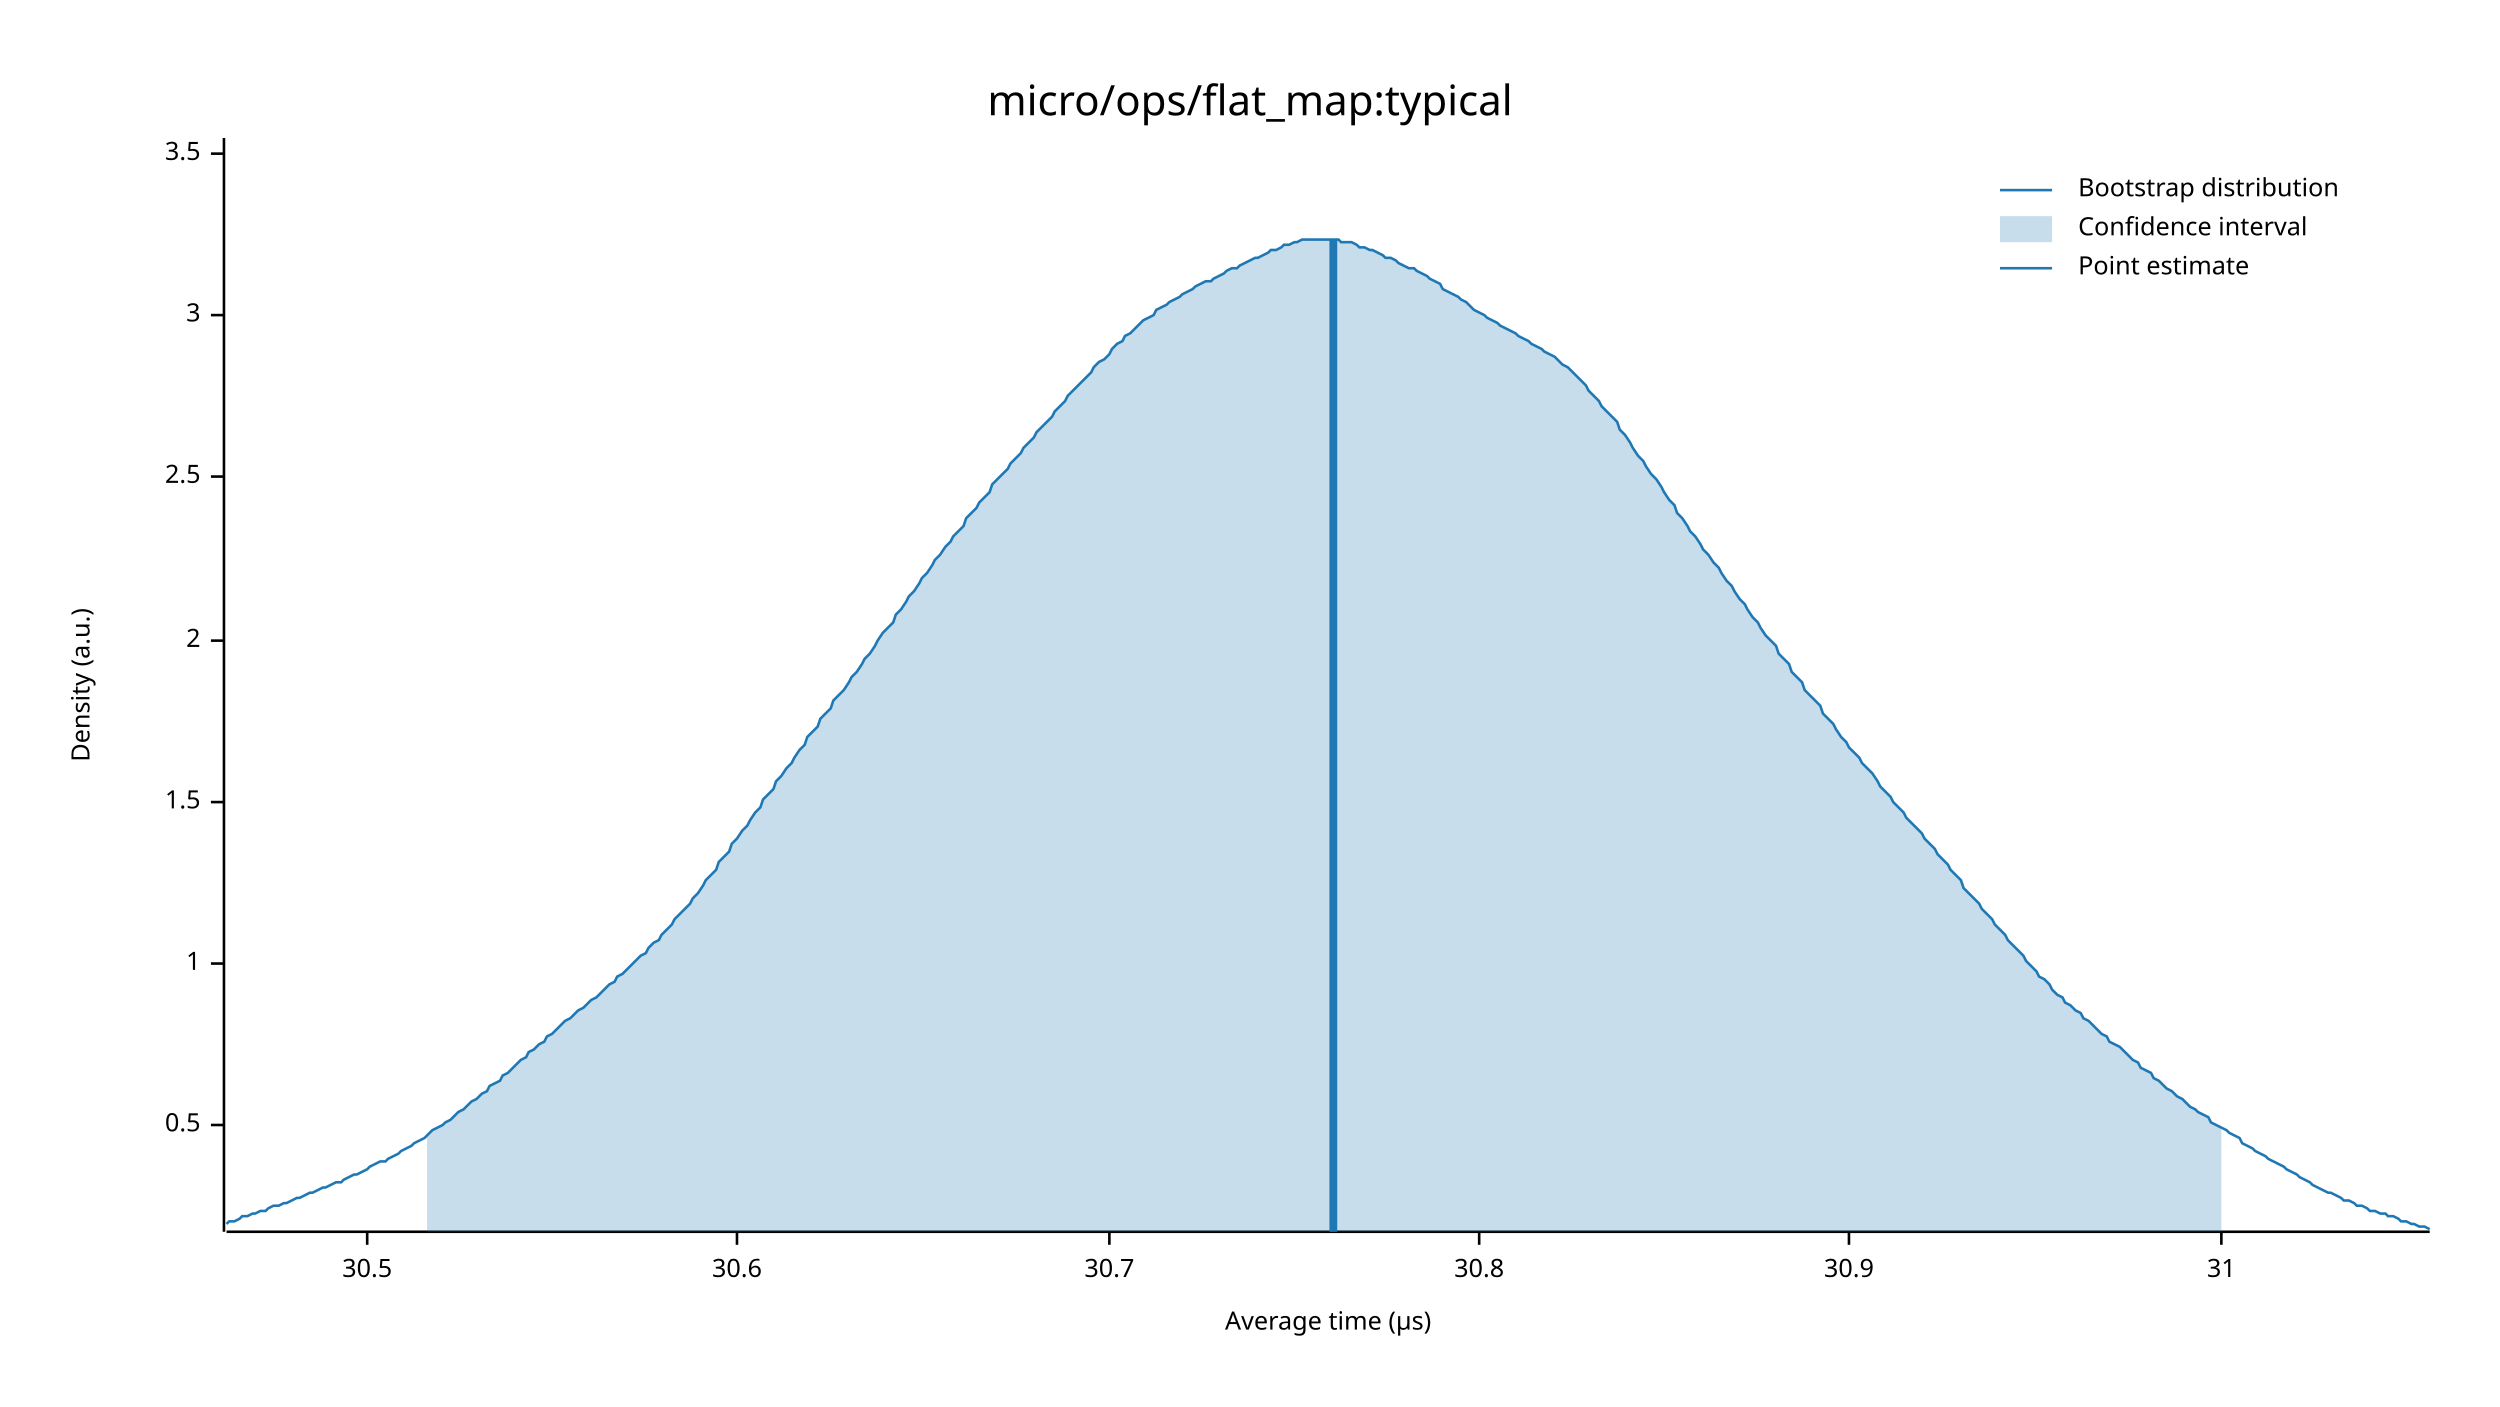
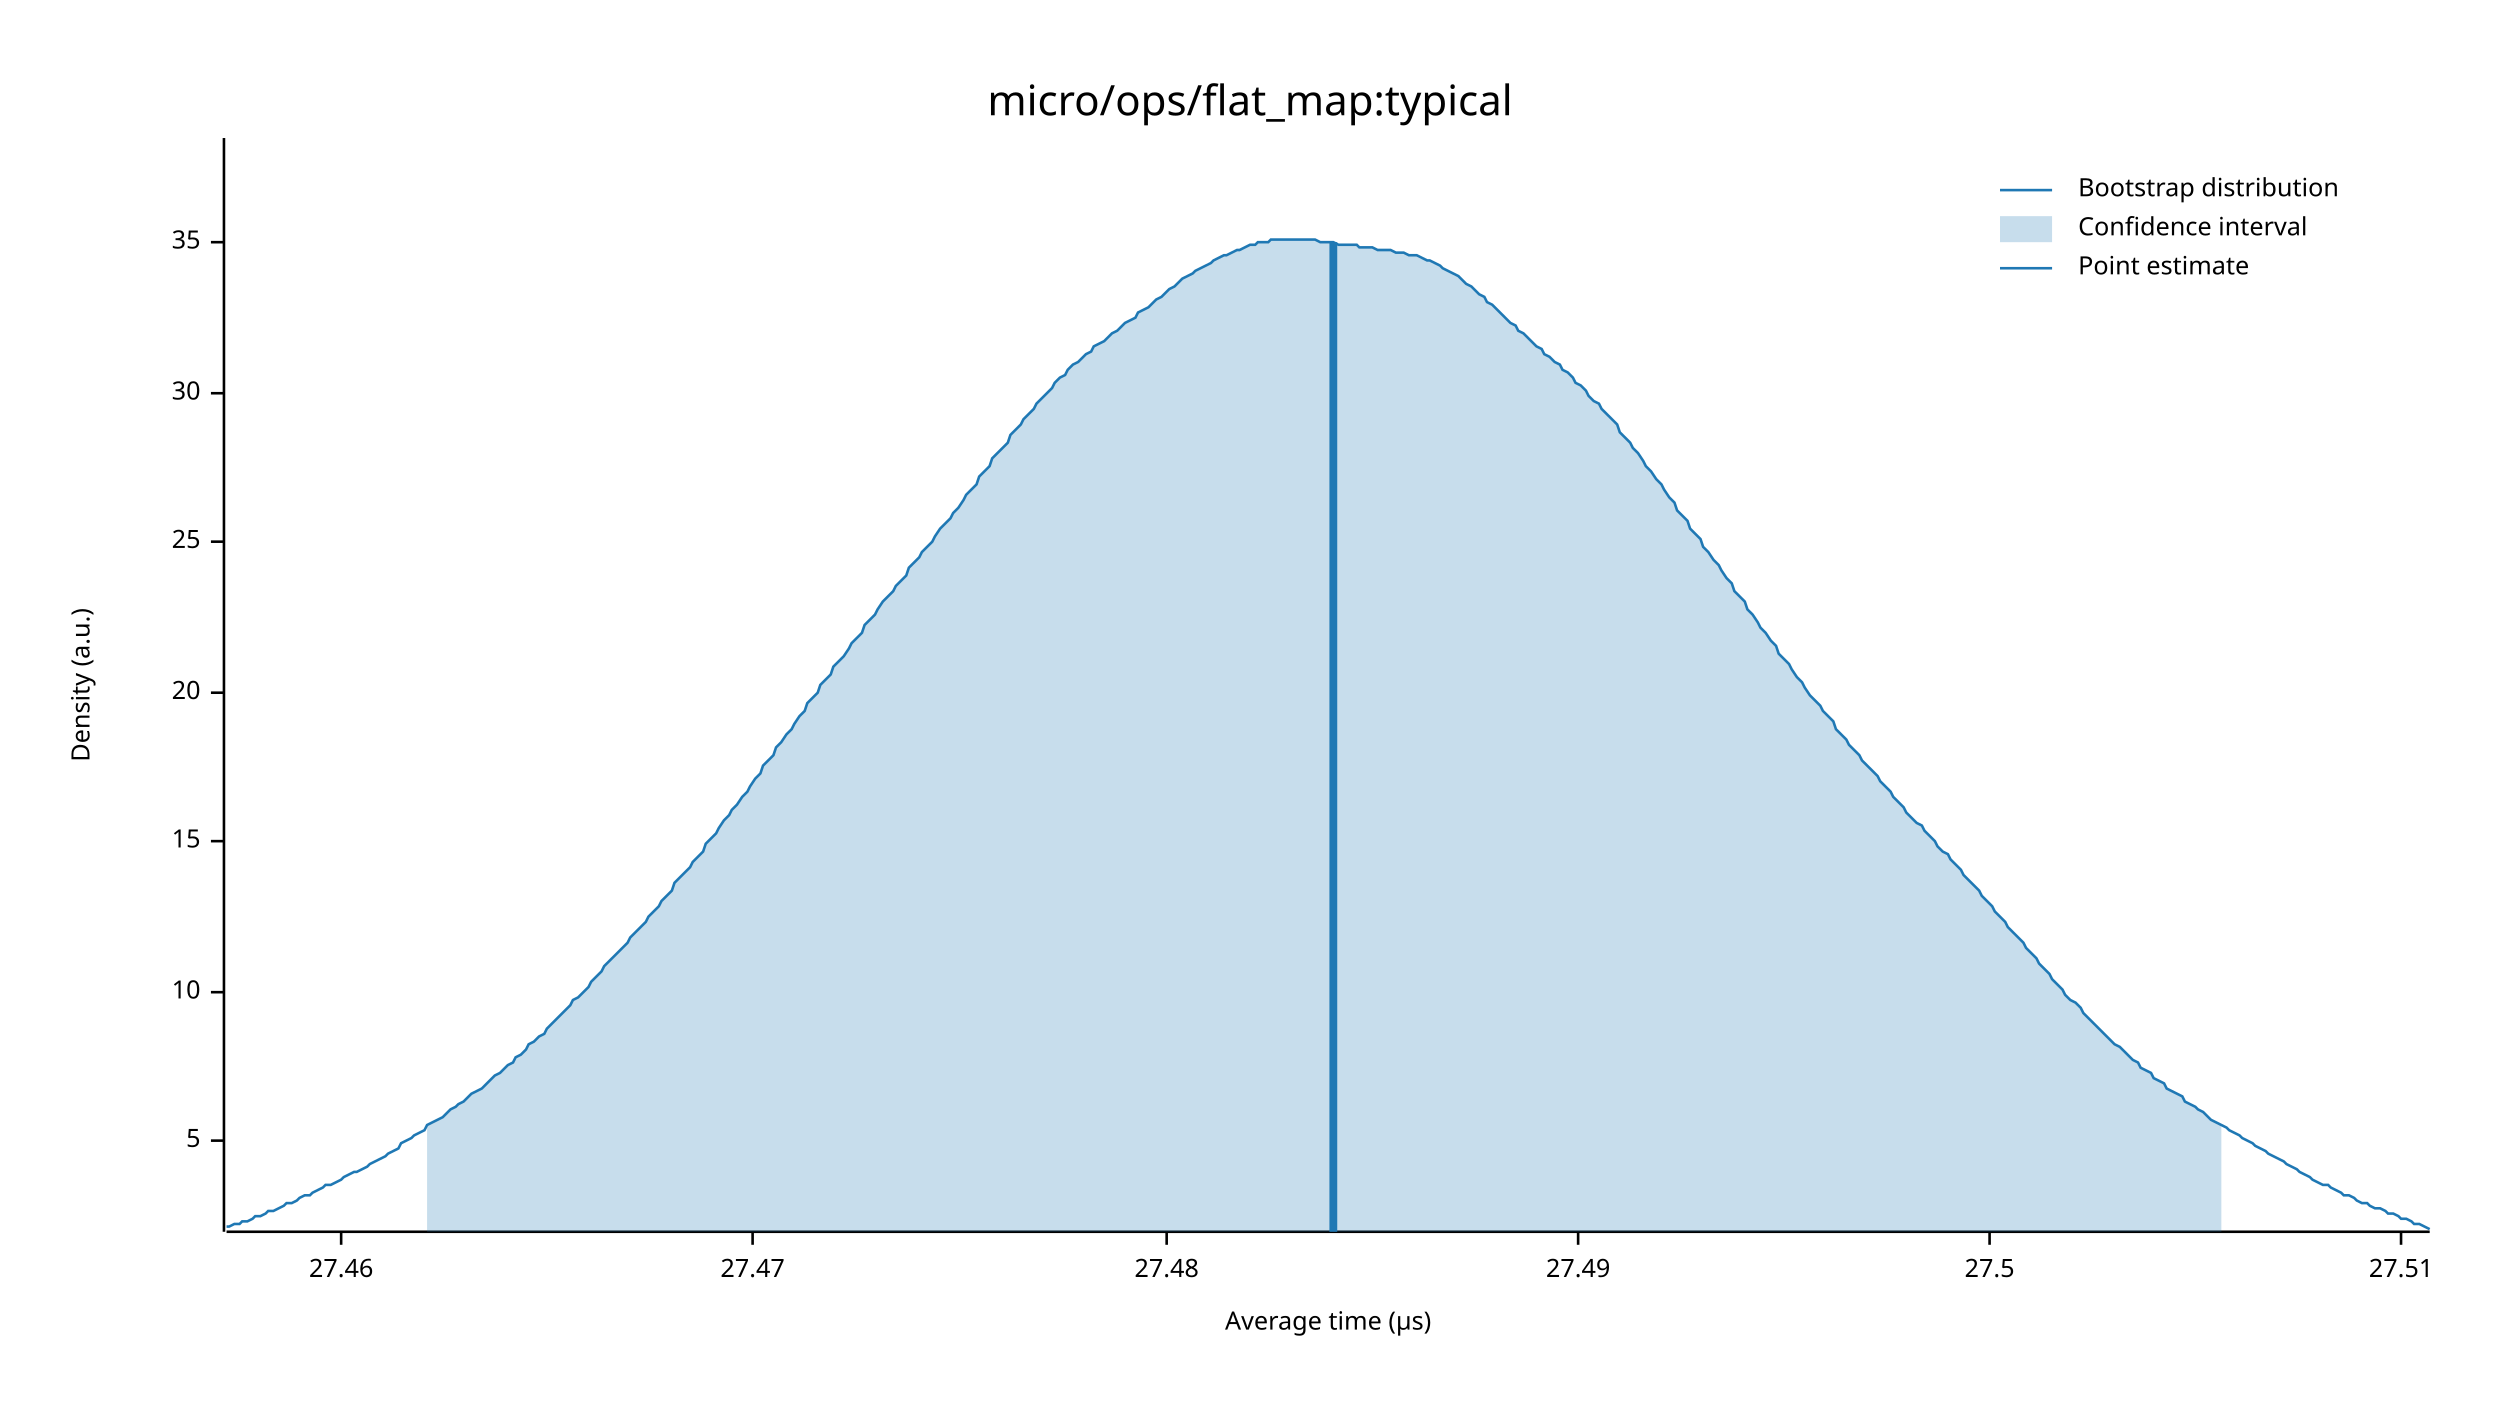
<svg xmlns="http://www.w3.org/2000/svg" width="960" height="540" viewBox="0 0 960 540">
  <text x="480" y="32" dy="0.76em" text-anchor="middle" font-family="sans-serif" font-size="16.129" opacity="1" fill="#000000">
micro/ops/flat_map:typical
</text>
  <text x="27" y="263" dy="0.76em" text-anchor="middle" font-family="sans-serif" font-size="9.677" opacity="1" fill="#000000" transform="rotate(270, 27, 263)">
Density (a.u.)
</text>
  <text x="510" y="513" dy="-0.5ex" text-anchor="middle" font-family="sans-serif" font-size="9.677" opacity="1" fill="#000000">
Average time (µs)
</text>
  <polyline fill="none" opacity="1" stroke="#000000" stroke-width="1" points="86,53 86,473 " />
-   <text x="77" y="432" dy="0.5ex" text-anchor="end" font-family="sans-serif" font-size="9.677" opacity="1" fill="#000000">
- 0.5
+   <text x="77" y="438" dy="0.5ex" text-anchor="end" font-family="sans-serif" font-size="9.677" opacity="1" fill="#000000">
+ 5
</text>
-   <polyline fill="none" opacity="1" stroke="#000000" stroke-width="1" points="81,432 86,432 " />
-   <text x="77" y="370" dy="0.5ex" text-anchor="end" font-family="sans-serif" font-size="9.677" opacity="1" fill="#000000">
- 1
+   <polyline fill="none" opacity="1" stroke="#000000" stroke-width="1" points="81,438 86,438 " />
+   <text x="77" y="381" dy="0.5ex" text-anchor="end" font-family="sans-serif" font-size="9.677" opacity="1" fill="#000000">
+ 10
</text>
-   <polyline fill="none" opacity="1" stroke="#000000" stroke-width="1" points="81,370 86,370 " />
-   <text x="77" y="308" dy="0.5ex" text-anchor="end" font-family="sans-serif" font-size="9.677" opacity="1" fill="#000000">
- 1.5
+   <polyline fill="none" opacity="1" stroke="#000000" stroke-width="1" points="81,381 86,381 " />
+   <text x="77" y="323" dy="0.5ex" text-anchor="end" font-family="sans-serif" font-size="9.677" opacity="1" fill="#000000">
+ 15
</text>
-   <polyline fill="none" opacity="1" stroke="#000000" stroke-width="1" points="81,308 86,308 " />
-   <text x="77" y="246" dy="0.5ex" text-anchor="end" font-family="sans-serif" font-size="9.677" opacity="1" fill="#000000">
- 2
+   <polyline fill="none" opacity="1" stroke="#000000" stroke-width="1" points="81,323 86,323 " />
+   <text x="77" y="266" dy="0.5ex" text-anchor="end" font-family="sans-serif" font-size="9.677" opacity="1" fill="#000000">
+ 20
</text>
-   <polyline fill="none" opacity="1" stroke="#000000" stroke-width="1" points="81,246 86,246 " />
-   <text x="77" y="183" dy="0.5ex" text-anchor="end" font-family="sans-serif" font-size="9.677" opacity="1" fill="#000000">
- 2.5
+   <polyline fill="none" opacity="1" stroke="#000000" stroke-width="1" points="81,266 86,266 " />
+   <text x="77" y="208" dy="0.5ex" text-anchor="end" font-family="sans-serif" font-size="9.677" opacity="1" fill="#000000">
+ 25
</text>
-   <polyline fill="none" opacity="1" stroke="#000000" stroke-width="1" points="81,183 86,183 " />
-   <text x="77" y="121" dy="0.5ex" text-anchor="end" font-family="sans-serif" font-size="9.677" opacity="1" fill="#000000">
- 3
+   <polyline fill="none" opacity="1" stroke="#000000" stroke-width="1" points="81,208 86,208 " />
+   <text x="77" y="151" dy="0.5ex" text-anchor="end" font-family="sans-serif" font-size="9.677" opacity="1" fill="#000000">
+ 30
</text>
-   <polyline fill="none" opacity="1" stroke="#000000" stroke-width="1" points="81,121 86,121 " />
-   <text x="77" y="59" dy="0.5ex" text-anchor="end" font-family="sans-serif" font-size="9.677" opacity="1" fill="#000000">
- 3.5
+   <polyline fill="none" opacity="1" stroke="#000000" stroke-width="1" points="81,151 86,151 " />
+   <text x="77" y="93" dy="0.5ex" text-anchor="end" font-family="sans-serif" font-size="9.677" opacity="1" fill="#000000">
+ 35
</text>
-   <polyline fill="none" opacity="1" stroke="#000000" stroke-width="1" points="81,59 86,59 " />
+   <polyline fill="none" opacity="1" stroke="#000000" stroke-width="1" points="81,93 86,93 " />
  <polyline fill="none" opacity="1" stroke="#000000" stroke-width="1" points="87,473 933,473 " />
-   <text x="141" y="483" dy="0.76em" text-anchor="middle" font-family="sans-serif" font-size="9.677" opacity="1" fill="#000000">
- 30.5
+   <text x="131" y="483" dy="0.76em" text-anchor="middle" font-family="sans-serif" font-size="9.677" opacity="1" fill="#000000">
+ 27.46
</text>
-   <polyline fill="none" opacity="1" stroke="#000000" stroke-width="1" points="141,473 141,478 " />
-   <text x="283" y="483" dy="0.76em" text-anchor="middle" font-family="sans-serif" font-size="9.677" opacity="1" fill="#000000">
- 30.6
+   <polyline fill="none" opacity="1" stroke="#000000" stroke-width="1" points="131,473 131,478 " />
+   <text x="289" y="483" dy="0.76em" text-anchor="middle" font-family="sans-serif" font-size="9.677" opacity="1" fill="#000000">
+ 27.47
</text>
-   <polyline fill="none" opacity="1" stroke="#000000" stroke-width="1" points="283,473 283,478 " />
-   <text x="426" y="483" dy="0.76em" text-anchor="middle" font-family="sans-serif" font-size="9.677" opacity="1" fill="#000000">
- 30.7
+   <polyline fill="none" opacity="1" stroke="#000000" stroke-width="1" points="289,473 289,478 " />
+   <text x="448" y="483" dy="0.76em" text-anchor="middle" font-family="sans-serif" font-size="9.677" opacity="1" fill="#000000">
+ 27.48
</text>
-   <polyline fill="none" opacity="1" stroke="#000000" stroke-width="1" points="426,473 426,478 " />
-   <text x="568" y="483" dy="0.76em" text-anchor="middle" font-family="sans-serif" font-size="9.677" opacity="1" fill="#000000">
- 30.8
+   <polyline fill="none" opacity="1" stroke="#000000" stroke-width="1" points="448,473 448,478 " />
+   <text x="606" y="483" dy="0.76em" text-anchor="middle" font-family="sans-serif" font-size="9.677" opacity="1" fill="#000000">
+ 27.49
</text>
-   <polyline fill="none" opacity="1" stroke="#000000" stroke-width="1" points="568,473 568,478 " />
-   <text x="710" y="483" dy="0.76em" text-anchor="middle" font-family="sans-serif" font-size="9.677" opacity="1" fill="#000000">
- 30.9
+   <polyline fill="none" opacity="1" stroke="#000000" stroke-width="1" points="606,473 606,478 " />
+   <text x="764" y="483" dy="0.76em" text-anchor="middle" font-family="sans-serif" font-size="9.677" opacity="1" fill="#000000">
+ 27.5
</text>
-   <polyline fill="none" opacity="1" stroke="#000000" stroke-width="1" points="710,473 710,478 " />
-   <text x="853" y="483" dy="0.76em" text-anchor="middle" font-family="sans-serif" font-size="9.677" opacity="1" fill="#000000">
- 31
+   <polyline fill="none" opacity="1" stroke="#000000" stroke-width="1" points="764,473 764,478 " />
+   <text x="922" y="483" dy="0.76em" text-anchor="middle" font-family="sans-serif" font-size="9.677" opacity="1" fill="#000000">
+ 27.51
</text>
-   <polyline fill="none" opacity="1" stroke="#000000" stroke-width="1" points="853,473 853,478 " />
-   <polyline fill="none" opacity="1" stroke="#1F78B4" stroke-width="1" points="87,470 88,469 90,469 92,468 93,467 95,467 97,466 98,466 100,465 102,465 103,464 105,463 107,463 109,462 110,462 112,461 114,460 115,460 117,459 119,458 120,458 122,457 124,456 125,456 127,455 129,454 131,454 132,453 134,452 136,451 137,451 139,450 141,449 142,448 144,447 146,446 148,446 149,445 151,444 153,443 154,442 156,441 158,440 159,439 161,438 163,437 164,436 166,434 168,433 170,432 171,431 173,430 175,428 176,427 178,426 180,424 181,423 183,422 185,420 187,419 188,417 190,416 192,415 193,413 195,412 197,410 198,409 200,407 202,406 203,404 205,403 207,401 209,400 210,398 212,397 214,395 215,394 217,392 219,391 220,390 222,388 224,387 226,385 227,384 229,383 231,381 232,380 234,378 236,377 237,375 239,374 241,372 242,371 244,369 246,367 248,366 249,364 251,362 253,361 254,359 256,357 258,355 259,353 261,351 263,349 265,347 266,345 268,343 270,340 271,338 273,336 275,334 276,331 278,329 280,327 281,324 283,322 285,319 287,317 288,315 290,312 292,310 293,307 295,305 297,303 298,300 300,298 302,295 304,293 305,291 307,288 309,286 310,283 312,281 314,279 315,276 317,274 319,272 320,269 322,267 324,265 326,262 327,260 329,258 331,255 332,253 334,251 336,248 337,246 339,243 341,241 343,239 344,236 346,234 348,231 349,229 351,227 353,224 354,222 356,220 358,217 359,215 361,213 363,210 365,208 366,206 368,204 370,202 371,199 373,197 375,195 376,193 378,191 380,189 381,186 383,184 385,182 387,180 388,178 390,176 392,174 393,172 395,170 397,168 398,166 400,164 402,162 404,160 405,158 407,156 409,154 410,152 412,150 414,148 415,147 417,145 419,143 420,141 422,139 424,138 426,136 427,134 429,132 431,131 432,129 434,128 436,126 437,125 439,123 441,122 443,121 444,119 446,118 448,117 449,116 451,115 453,114 454,113 456,112 458,111 459,110 461,109 463,108 465,108 466,107 468,106 470,105 471,104 473,103 475,103 476,102 478,101 480,100 482,99 483,99 485,98 487,97 488,96 490,96 492,95 493,94 495,94 497,93 498,93 500,92 502,92 504,92 505,92 507,92 509,92 510,92 512,92 514,92 515,93 517,93 519,93 521,94 522,95 524,95 526,96 527,96 529,97 531,98 532,99 534,99 536,100 537,101 539,102 541,103 543,103 544,104 546,105 548,106 549,107 551,108 553,109 554,111 556,112 558,113 560,114 561,115 563,116 565,118 566,119 568,120 570,121 571,122 573,123 575,124 576,125 578,126 580,127 582,128 583,129 585,130 587,131 588,132 590,133 592,134 593,135 595,136 597,137 599,139 600,140 602,141 604,143 605,144 607,146 609,148 610,150 612,152 614,154 615,156 617,158 619,160 621,162 622,165 624,167 626,170 627,172 629,175 631,177 632,179 634,182 636,184 638,187 639,189 641,192 643,194 644,197 646,199 648,202 649,204 651,206 653,209 654,211 656,213 658,216 660,218 661,220 663,223 665,225 666,227 668,230 670,232 671,234 673,237 675,239 676,241 678,244 680,246 682,248 683,251 685,253 687,255 688,258 690,260 692,262 693,265 695,267 697,269 699,271 700,274 702,276 704,278 705,280 707,283 709,285 710,287 712,289 714,291 715,293 717,295 719,297 721,300 722,302 724,304 726,306 727,308 729,310 731,312 732,314 734,316 736,318 738,320 739,322 741,324 743,326 744,328 746,330 748,332 749,334 751,336 753,338 754,341 756,343 758,345 760,347 761,349 763,351 765,353 766,355 768,357 770,359 771,361 773,363 775,365 777,367 778,369 780,371 782,373 783,375 785,376 787,378 788,380 790,382 792,383 793,385 795,386 797,388 799,389 800,391 802,392 804,394 805,395 807,397 809,398 810,400 812,401 814,402 816,404 817,405 819,407 821,408 822,410 824,411 826,412 827,414 829,415 831,417 832,418 834,419 836,421 838,422 839,423 841,425 843,426 844,427 846,428 848,429 849,431 851,432 853,433 855,434 856,435 858,436 860,437 861,439 863,440 865,441 866,442 868,443 870,444 871,445 873,446 875,447 877,448 878,449 880,450 882,451 883,452 885,453 887,454 888,455 890,456 892,457 894,458 895,458 897,459 899,460 900,461 902,461 904,462 905,463 907,463 909,464 910,465 912,465 914,466 916,466 917,467 919,467 921,468 922,469 924,469 926,470 927,470 929,471 931,471 933,472 " />
-   <polygon opacity="0.25" fill="#1F78B4" points="164,436 166,434 168,433 170,432 171,431 173,430 175,428 176,427 178,426 180,424 181,423 183,422 185,420 187,419 188,417 190,416 192,415 193,413 195,412 197,410 198,409 200,407 202,406 203,404 205,403 207,401 209,400 210,398 212,397 214,395 215,394 217,392 219,391 220,390 222,388 224,387 226,385 227,384 229,383 231,381 232,380 234,378 236,377 237,375 239,374 241,372 242,371 244,369 246,367 248,366 249,364 251,362 253,361 254,359 256,357 258,355 259,353 261,351 263,349 265,347 266,345 268,343 270,340 271,338 273,336 275,334 276,331 278,329 280,327 281,324 283,322 285,319 287,317 288,315 290,312 292,310 293,307 295,305 297,303 298,300 300,298 302,295 304,293 305,291 307,288 309,286 310,283 312,281 314,279 315,276 317,274 319,272 320,269 322,267 324,265 326,262 327,260 329,258 331,255 332,253 334,251 336,248 337,246 339,243 341,241 343,239 344,236 346,234 348,231 349,229 351,227 353,224 354,222 356,220 358,217 359,215 361,213 363,210 365,208 366,206 368,204 370,202 371,199 373,197 375,195 376,193 378,191 380,189 381,186 383,184 385,182 387,180 388,178 390,176 392,174 393,172 395,170 397,168 398,166 400,164 402,162 404,160 405,158 407,156 409,154 410,152 412,150 414,148 415,147 417,145 419,143 420,141 422,139 424,138 426,136 427,134 429,132 431,131 432,129 434,128 436,126 437,125 439,123 441,122 443,121 444,119 446,118 448,117 449,116 451,115 453,114 454,113 456,112 458,111 459,110 461,109 463,108 465,108 466,107 468,106 470,105 471,104 473,103 475,103 476,102 478,101 480,100 482,99 483,99 485,98 487,97 488,96 490,96 492,95 493,94 495,94 497,93 498,93 500,92 502,92 504,92 505,92 507,92 509,92 510,92 512,92 514,92 515,93 517,93 519,93 521,94 522,95 524,95 526,96 527,96 529,97 531,98 532,99 534,99 536,100 537,101 539,102 541,103 543,103 544,104 546,105 548,106 549,107 551,108 553,109 554,111 556,112 558,113 560,114 561,115 563,116 565,118 566,119 568,120 570,121 571,122 573,123 575,124 576,125 578,126 580,127 582,128 583,129 585,130 587,131 588,132 590,133 592,134 593,135 595,136 597,137 599,139 600,140 602,141 604,143 605,144 607,146 609,148 610,150 612,152 614,154 615,156 617,158 619,160 621,162 622,165 624,167 626,170 627,172 629,175 631,177 632,179 634,182 636,184 638,187 639,189 641,192 643,194 644,197 646,199 648,202 649,204 651,206 653,209 654,211 656,213 658,216 660,218 661,220 663,223 665,225 666,227 668,230 670,232 671,234 673,237 675,239 676,241 678,244 680,246 682,248 683,251 685,253 687,255 688,258 690,260 692,262 693,265 695,267 697,269 699,271 700,274 702,276 704,278 705,280 707,283 709,285 710,287 712,289 714,291 715,293 717,295 719,297 721,300 722,302 724,304 726,306 727,308 729,310 731,312 732,314 734,316 736,318 738,320 739,322 741,324 743,326 744,328 746,330 748,332 749,334 751,336 753,338 754,341 756,343 758,345 760,347 761,349 763,351 765,353 766,355 768,357 770,359 771,361 773,363 775,365 777,367 778,369 780,371 782,373 783,375 785,376 787,378 788,380 790,382 792,383 793,385 795,386 797,388 799,389 800,391 802,392 804,394 805,395 807,397 809,398 810,400 812,401 814,402 816,404 817,405 819,407 821,408 822,410 824,411 826,412 827,414 829,415 831,417 832,418 834,419 836,421 838,422 839,423 841,425 843,426 844,427 846,428 848,429 849,431 851,432 853,433 853,473 164,473 " />
-   <polyline fill="none" opacity="1" stroke="#1F78B4" stroke-width="3" points="512,473 512,92 " />
+   <polyline fill="none" opacity="1" stroke="#000000" stroke-width="1" points="922,473 922,478 " />
+   <polyline fill="none" opacity="1" stroke="#1F78B4" stroke-width="1" points="87,471 88,471 90,470 92,470 93,469 95,469 97,468 98,467 100,467 102,466 103,465 105,465 107,464 109,463 110,462 112,462 114,461 115,460 117,459 119,459 120,458 122,457 124,456 125,455 127,455 129,454 131,453 132,452 134,451 136,450 137,450 139,449 141,448 142,447 144,446 146,445 148,444 149,443 151,442 153,441 154,439 156,438 158,437 159,436 161,435 163,434 164,432 166,431 168,430 170,429 171,428 173,426 175,425 176,424 178,423 180,421 181,420 183,419 185,418 187,416 188,415 190,413 192,412 193,411 195,409 197,408 198,406 200,405 202,403 203,401 205,400 207,398 209,397 210,395 212,393 214,391 215,390 217,388 219,386 220,384 222,383 224,381 226,379 227,377 229,375 231,373 232,371 234,369 236,367 237,366 239,364 241,362 242,360 244,358 246,356 248,354 249,352 251,350 253,348 254,346 256,344 258,342 259,339 261,337 263,335 265,333 266,331 268,329 270,327 271,324 273,322 275,320 276,318 278,315 280,313 281,311 283,309 285,306 287,304 288,302 290,299 292,297 293,294 295,292 297,290 298,287 300,285 302,282 304,280 305,278 307,275 309,273 310,270 312,268 314,266 315,263 317,261 319,259 320,256 322,254 324,252 326,249 327,247 329,245 331,243 332,240 334,238 336,236 337,234 339,231 341,229 343,227 344,225 346,223 348,221 349,218 351,216 353,214 354,212 356,210 358,208 359,206 361,203 363,201 365,199 366,197 368,195 370,192 371,190 373,188 375,186 376,183 378,181 380,179 381,176 383,174 385,172 387,170 388,167 390,165 392,163 393,161 395,159 397,157 398,155 400,153 402,151 404,149 405,147 407,145 409,144 410,142 412,140 414,139 415,138 417,136 419,135 420,133 422,132 424,131 426,129 427,128 429,127 431,125 432,124 434,123 436,122 437,120 439,119 441,118 443,116 444,115 446,114 448,112 449,111 451,110 453,108 454,107 456,106 458,105 459,104 461,103 463,102 465,101 466,100 468,99 470,98 471,98 473,97 475,96 476,96 478,95 480,94 482,94 483,93 485,93 487,93 488,92 490,92 492,92 493,92 495,92 497,92 498,92 500,92 502,92 504,92 505,92 507,93 509,93 510,93 512,93 514,94 515,94 517,94 519,94 521,94 522,95 524,95 526,95 527,95 529,96 531,96 532,96 534,96 536,97 537,97 539,97 541,98 543,98 544,98 546,99 548,100 549,100 551,101 553,102 554,103 556,104 558,105 560,106 561,107 563,109 565,110 566,111 568,113 570,114 571,116 573,117 575,119 576,120 578,122 580,124 582,125 583,127 585,128 587,130 588,131 590,133 592,134 593,136 595,137 597,139 599,140 600,142 602,143 604,145 605,147 607,148 609,150 610,152 612,154 614,155 615,157 617,159 619,161 621,163 622,166 624,168 626,170 627,172 629,174 631,177 632,179 634,181 636,184 638,186 639,188 641,191 643,193 644,196 646,198 648,200 649,203 651,205 653,207 654,210 656,212 658,215 660,217 661,219 663,222 665,224 666,227 668,229 670,231 671,234 673,236 675,239 676,241 678,243 680,246 682,248 683,251 685,253 687,255 688,257 690,260 692,262 693,264 695,267 697,269 699,271 700,273 702,275 704,277 705,280 707,282 709,284 710,286 712,288 714,290 715,292 717,294 719,296 721,298 722,300 724,302 726,304 727,306 729,308 731,310 732,312 734,314 736,316 738,317 739,319 741,321 743,323 744,325 746,327 748,328 749,330 751,332 753,334 754,336 756,338 758,340 760,342 761,344 763,346 765,348 766,350 768,352 770,354 771,356 773,358 775,360 777,362 778,364 780,366 782,368 783,370 785,372 787,374 788,376 790,378 792,380 793,382 795,384 797,385 799,387 800,389 802,391 804,393 805,394 807,396 809,398 810,399 812,401 814,402 816,404 817,405 819,407 821,408 822,410 824,411 826,412 827,414 829,415 831,416 832,418 834,419 836,420 838,421 839,423 841,424 843,425 844,426 846,427 848,429 849,430 851,431 853,432 855,433 856,434 858,435 860,436 861,437 863,438 865,439 866,440 868,441 870,442 871,443 873,444 875,445 877,446 878,447 880,448 882,449 883,450 885,451 887,452 888,453 890,454 892,455 894,455 895,456 897,457 899,458 900,459 902,459 904,460 905,461 907,462 909,462 910,463 912,464 914,464 916,465 917,466 919,466 921,467 922,468 924,468 926,469 927,470 929,470 931,471 933,472 " />
+   <polygon opacity="0.25" fill="#1F78B4" points="164,432 166,431 168,430 170,429 171,428 173,426 175,425 176,424 178,423 180,421 181,420 183,419 185,418 187,416 188,415 190,413 192,412 193,411 195,409 197,408 198,406 200,405 202,403 203,401 205,400 207,398 209,397 210,395 212,393 214,391 215,390 217,388 219,386 220,384 222,383 224,381 226,379 227,377 229,375 231,373 232,371 234,369 236,367 237,366 239,364 241,362 242,360 244,358 246,356 248,354 249,352 251,350 253,348 254,346 256,344 258,342 259,339 261,337 263,335 265,333 266,331 268,329 270,327 271,324 273,322 275,320 276,318 278,315 280,313 281,311 283,309 285,306 287,304 288,302 290,299 292,297 293,294 295,292 297,290 298,287 300,285 302,282 304,280 305,278 307,275 309,273 310,270 312,268 314,266 315,263 317,261 319,259 320,256 322,254 324,252 326,249 327,247 329,245 331,243 332,240 334,238 336,236 337,234 339,231 341,229 343,227 344,225 346,223 348,221 349,218 351,216 353,214 354,212 356,210 358,208 359,206 361,203 363,201 365,199 366,197 368,195 370,192 371,190 373,188 375,186 376,183 378,181 380,179 381,176 383,174 385,172 387,170 388,167 390,165 392,163 393,161 395,159 397,157 398,155 400,153 402,151 404,149 405,147 407,145 409,144 410,142 412,140 414,139 415,138 417,136 419,135 420,133 422,132 424,131 426,129 427,128 429,127 431,125 432,124 434,123 436,122 437,120 439,119 441,118 443,116 444,115 446,114 448,112 449,111 451,110 453,108 454,107 456,106 458,105 459,104 461,103 463,102 465,101 466,100 468,99 470,98 471,98 473,97 475,96 476,96 478,95 480,94 482,94 483,93 485,93 487,93 488,92 490,92 492,92 493,92 495,92 497,92 498,92 500,92 502,92 504,92 505,92 507,93 509,93 510,93 512,93 514,94 515,94 517,94 519,94 521,94 522,95 524,95 526,95 527,95 529,96 531,96 532,96 534,96 536,97 537,97 539,97 541,98 543,98 544,98 546,99 548,100 549,100 551,101 553,102 554,103 556,104 558,105 560,106 561,107 563,109 565,110 566,111 568,113 570,114 571,116 573,117 575,119 576,120 578,122 580,124 582,125 583,127 585,128 587,130 588,131 590,133 592,134 593,136 595,137 597,139 599,140 600,142 602,143 604,145 605,147 607,148 609,150 610,152 612,154 614,155 615,157 617,159 619,161 621,163 622,166 624,168 626,170 627,172 629,174 631,177 632,179 634,181 636,184 638,186 639,188 641,191 643,193 644,196 646,198 648,200 649,203 651,205 653,207 654,210 656,212 658,215 660,217 661,219 663,222 665,224 666,227 668,229 670,231 671,234 673,236 675,239 676,241 678,243 680,246 682,248 683,251 685,253 687,255 688,257 690,260 692,262 693,264 695,267 697,269 699,271 700,273 702,275 704,277 705,280 707,282 709,284 710,286 712,288 714,290 715,292 717,294 719,296 721,298 722,300 724,302 726,304 727,306 729,308 731,310 732,312 734,314 736,316 738,317 739,319 741,321 743,323 744,325 746,327 748,328 749,330 751,332 753,334 754,336 756,338 758,340 760,342 761,344 763,346 765,348 766,350 768,352 770,354 771,356 773,358 775,360 777,362 778,364 780,366 782,368 783,370 785,372 787,374 788,376 790,378 792,380 793,382 795,384 797,385 799,387 800,389 802,391 804,393 805,394 807,396 809,398 810,399 812,401 814,402 816,404 817,405 819,407 821,408 822,410 824,411 826,412 827,414 829,415 831,416 832,418 834,419 836,420 838,421 839,423 841,424 843,425 844,426 846,427 848,429 849,430 851,431 853,432 853,473 164,473 " />
+   <polyline fill="none" opacity="1" stroke="#1F78B4" stroke-width="3" points="512,473 512,93 " />
  <text x="798" y="68" dy="0.76em" text-anchor="start" font-family="sans-serif" font-size="9.677" opacity="1" fill="#000000">
Bootstrap distribution
</text>
  <text x="798" y="83" dy="0.76em" text-anchor="start" font-family="sans-serif" font-size="9.677" opacity="1" fill="#000000">
Confidence interval
</text>
  <text x="798" y="98" dy="0.76em" text-anchor="start" font-family="sans-serif" font-size="9.677" opacity="1" fill="#000000">
Point estimate
</text>
  <polyline fill="none" opacity="1" stroke="#1F78B4" stroke-width="1" points="768,73 788,73 " />
  <rect x="768" y="83" width="20" height="10" opacity="0.25" fill="#1F78B4" stroke="none" />
  <polyline fill="none" opacity="1" stroke="#1F78B4" stroke-width="1" points="768,103 788,103 " />
</svg>
